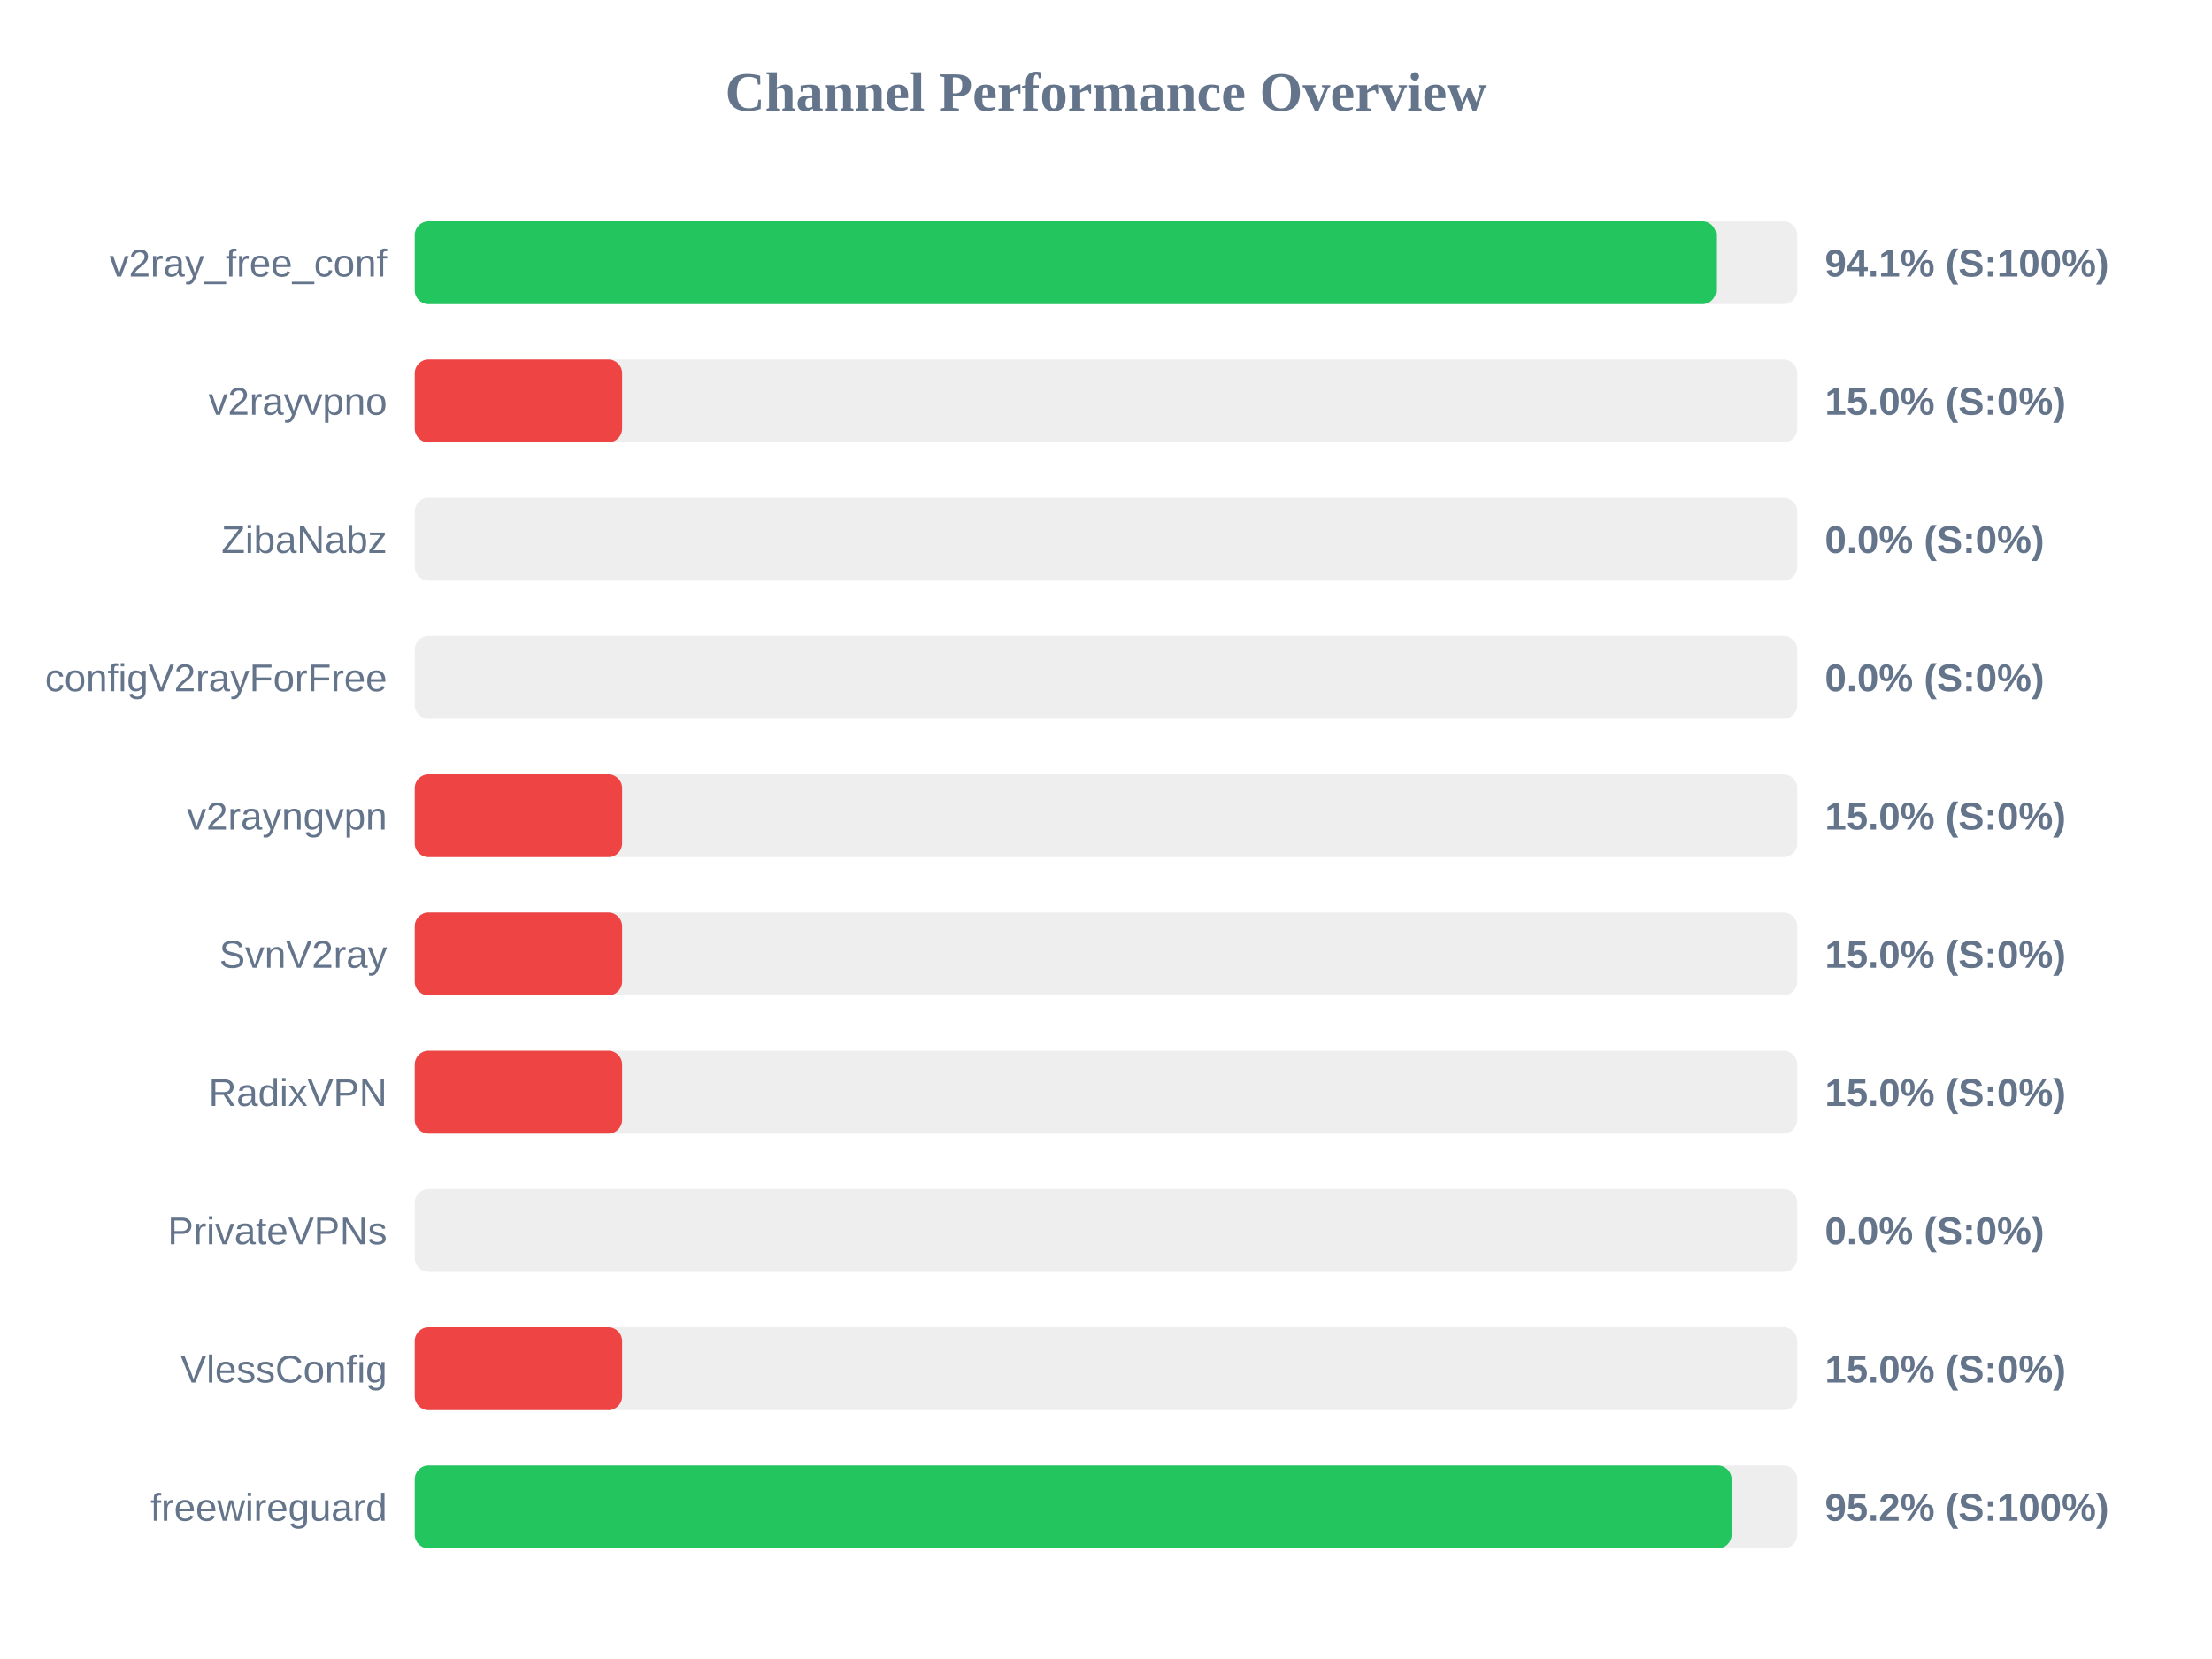
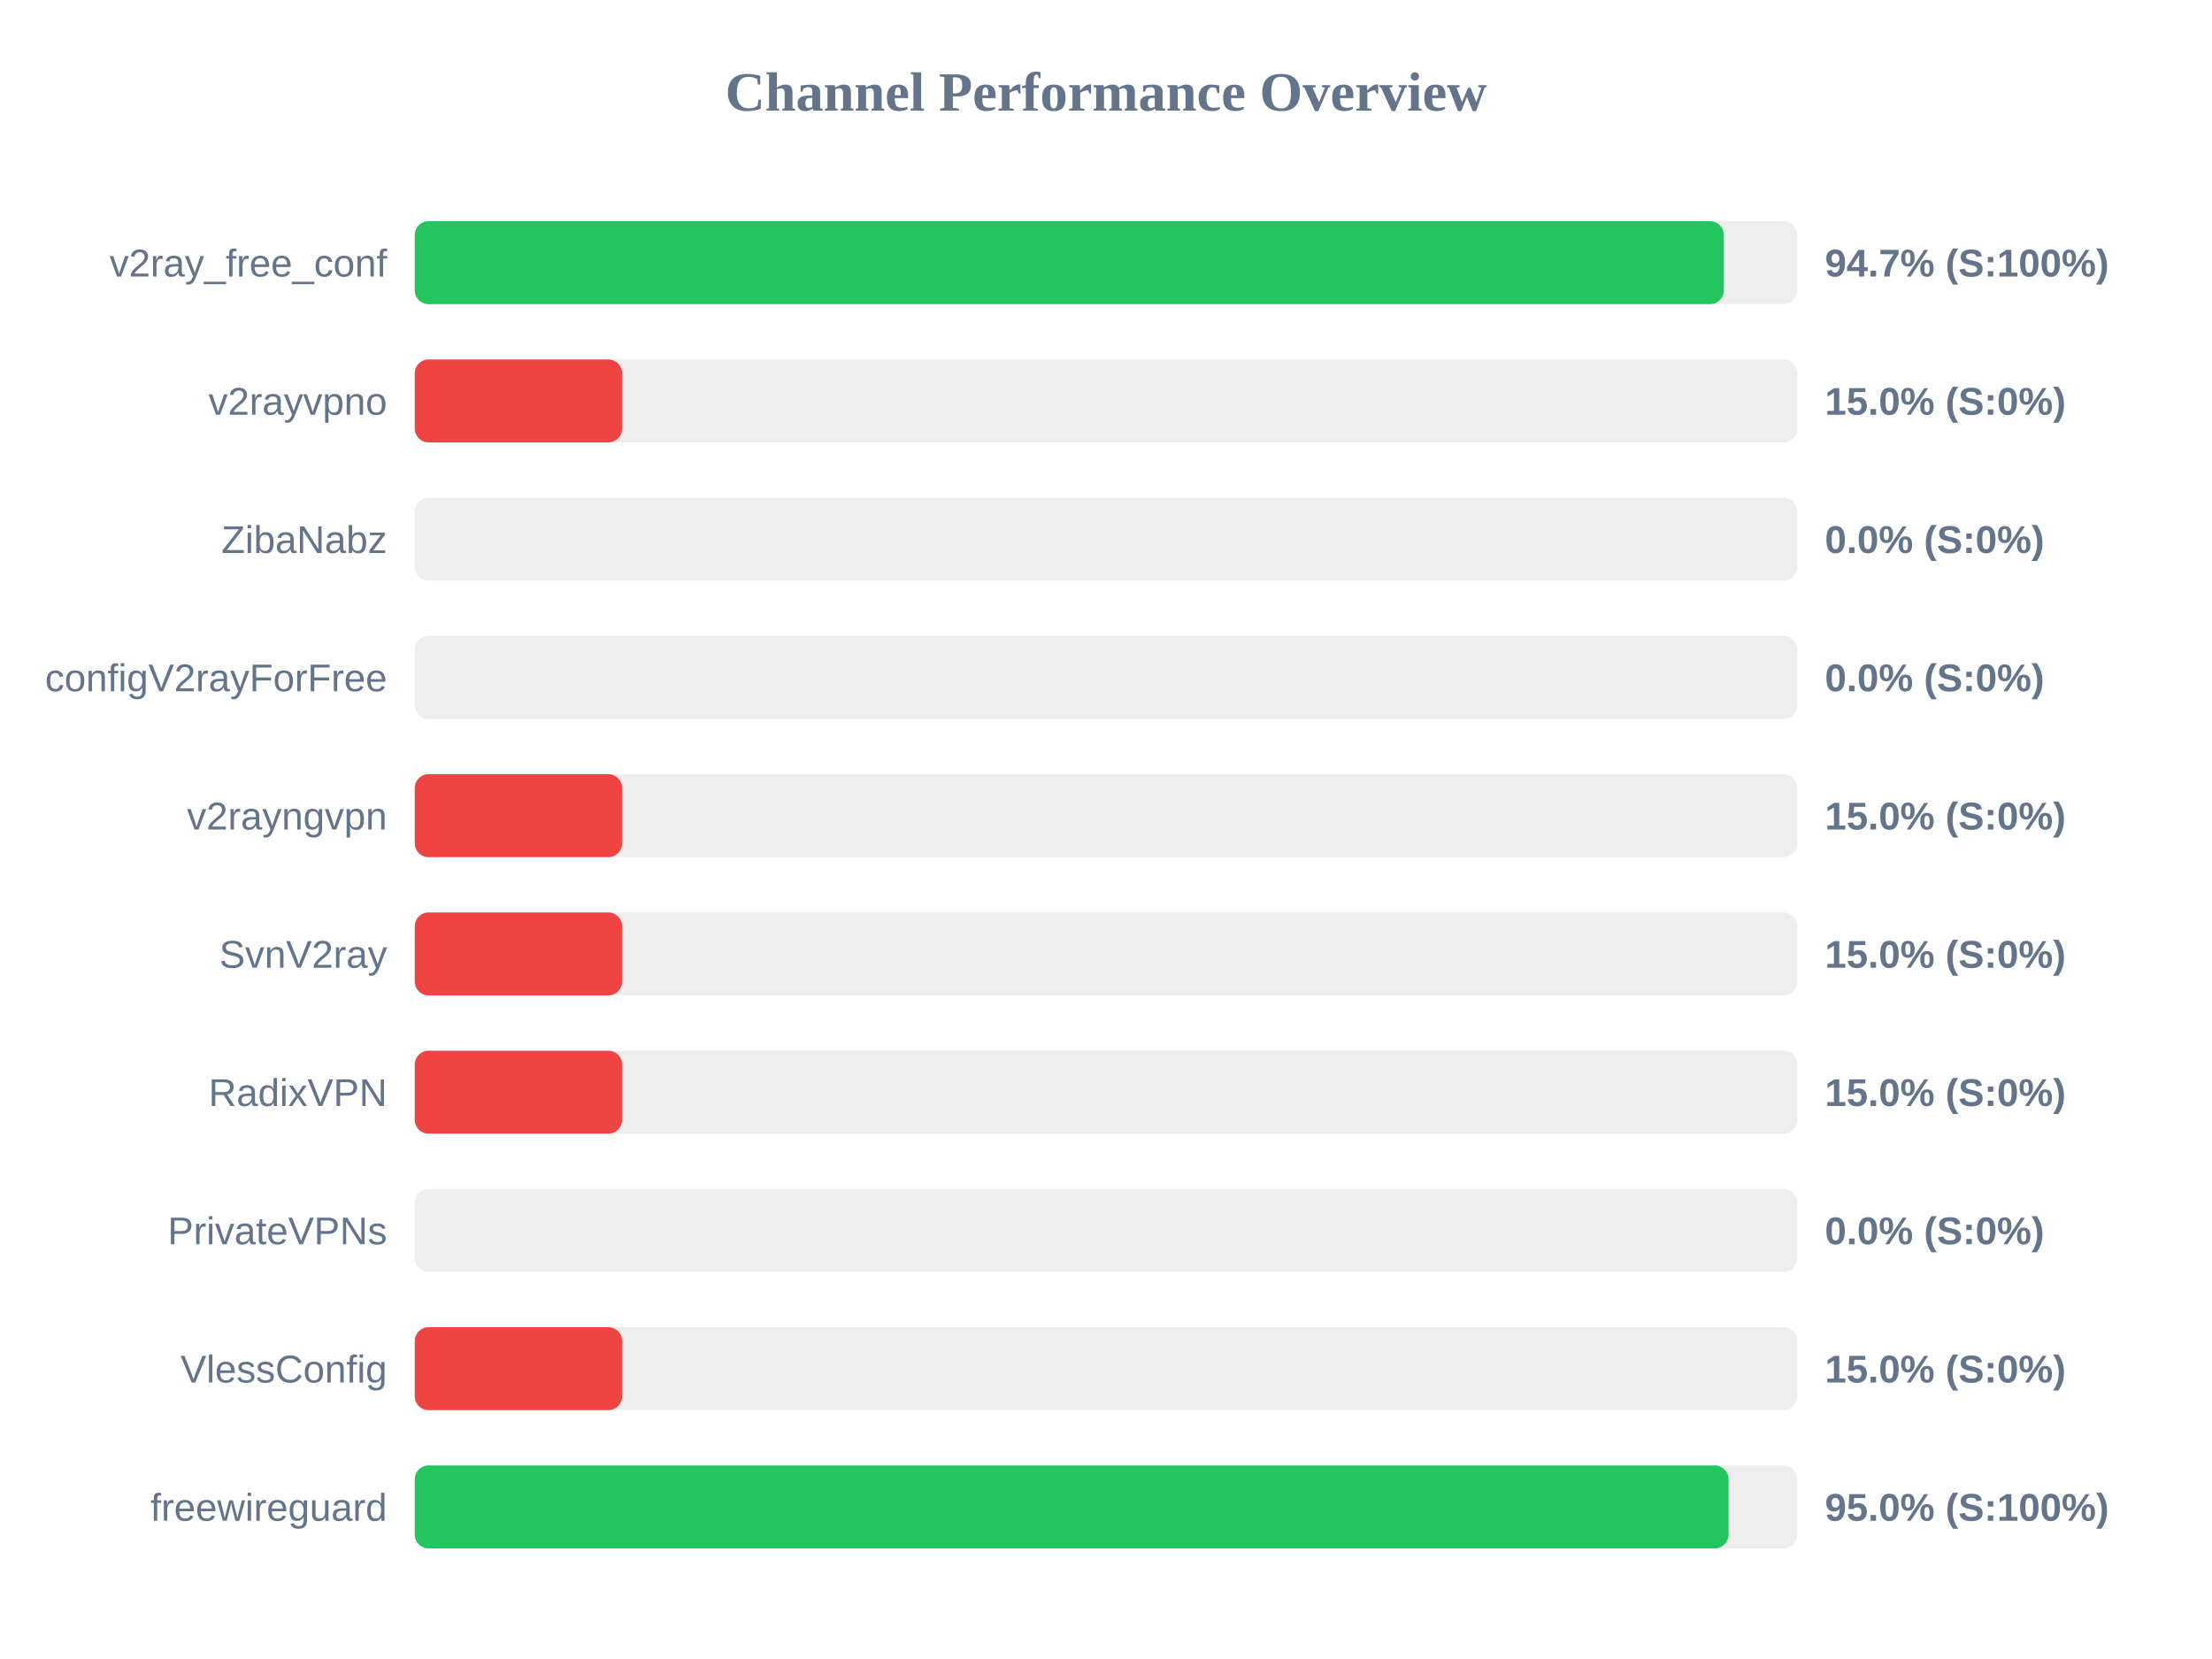
<svg xmlns="http://www.w3.org/2000/svg" width="800" height="600" version="1.1">
  <style>
        .row { font: 14px Arial; fill: #64748b; }
        .score { font: bold 14px Arial; fill: #64748b; }
    </style>
  <text x="400" y="40" text-anchor="middle" font-size="20px" font-weight="bold" fill="#64748b">Channel Performance Overview</text>
  <rect x="150" y="80" width="500" height="30" fill="#eee" rx="5" />
-   <rect x="150" y="80" width="470.65" height="30" fill="#22c55e" rx="5" />
+   <rect x="150" y="80" width="473.45" height="30" fill="#22c55e" rx="5" />
  <text x="140" y="100" text-anchor="end" class="row">v2ray_free_conf</text>
-   <text x="660" y="100" text-anchor="start" class="score">94.1% (S:100%)</text>
+   <text x="660" y="100" text-anchor="start" class="score">94.7% (S:100%)</text>
  <rect x="150" y="130" width="500" height="30" fill="#eee" rx="5" />
  <rect x="150" y="130" width="75.0" height="30" fill="#ef4444" rx="5" />
  <text x="140" y="150" text-anchor="end" class="row">v2rayvpno</text>
  <text x="660" y="150" text-anchor="start" class="score">15.0% (S:0%)</text>
  <rect x="150" y="180" width="500" height="30" fill="#eee" rx="5" />
  <rect x="150" y="180" width="0.0" height="30" fill="#ef4444" rx="5" />
  <text x="140" y="200" text-anchor="end" class="row">ZibaNabz</text>
  <text x="660" y="200" text-anchor="start" class="score">0.0% (S:0%)</text>
  <rect x="150" y="230" width="500" height="30" fill="#eee" rx="5" />
  <rect x="150" y="230" width="0.0" height="30" fill="#ef4444" rx="5" />
  <text x="140" y="250" text-anchor="end" class="row">configV2rayForFree</text>
  <text x="660" y="250" text-anchor="start" class="score">0.0% (S:0%)</text>
  <rect x="150" y="280" width="500" height="30" fill="#eee" rx="5" />
  <rect x="150" y="280" width="75.0" height="30" fill="#ef4444" rx="5" />
  <text x="140" y="300" text-anchor="end" class="row">v2rayngvpn</text>
  <text x="660" y="300" text-anchor="start" class="score">15.0% (S:0%)</text>
  <rect x="150" y="330" width="500" height="30" fill="#eee" rx="5" />
  <rect x="150" y="330" width="75.0" height="30" fill="#ef4444" rx="5" />
  <text x="140" y="350" text-anchor="end" class="row">SvnV2ray</text>
  <text x="660" y="350" text-anchor="start" class="score">15.0% (S:0%)</text>
  <rect x="150" y="380" width="500" height="30" fill="#eee" rx="5" />
  <rect x="150" y="380" width="75.0" height="30" fill="#ef4444" rx="5" />
  <text x="140" y="400" text-anchor="end" class="row">RadixVPN</text>
  <text x="660" y="400" text-anchor="start" class="score">15.0% (S:0%)</text>
  <rect x="150" y="430" width="500" height="30" fill="#eee" rx="5" />
  <rect x="150" y="430" width="0.0" height="30" fill="#ef4444" rx="5" />
  <text x="140" y="450" text-anchor="end" class="row">PrivateVPNs</text>
  <text x="660" y="450" text-anchor="start" class="score">0.0% (S:0%)</text>
  <rect x="150" y="480" width="500" height="30" fill="#eee" rx="5" />
  <rect x="150" y="480" width="75.0" height="30" fill="#ef4444" rx="5" />
  <text x="140" y="500" text-anchor="end" class="row">VlessConfig</text>
  <text x="660" y="500" text-anchor="start" class="score">15.0% (S:0%)</text>
  <rect x="150" y="530" width="500" height="30" fill="#eee" rx="5" />
-   <rect x="150" y="530" width="476.25" height="30" fill="#22c55e" rx="5" />
+   <rect x="150" y="530" width="475.15" height="30" fill="#22c55e" rx="5" />
  <text x="140" y="550" text-anchor="end" class="row">freewireguard</text>
-   <text x="660" y="550" text-anchor="start" class="score">95.2% (S:100%)</text>
+   <text x="660" y="550" text-anchor="start" class="score">95.0% (S:100%)</text>
</svg>
